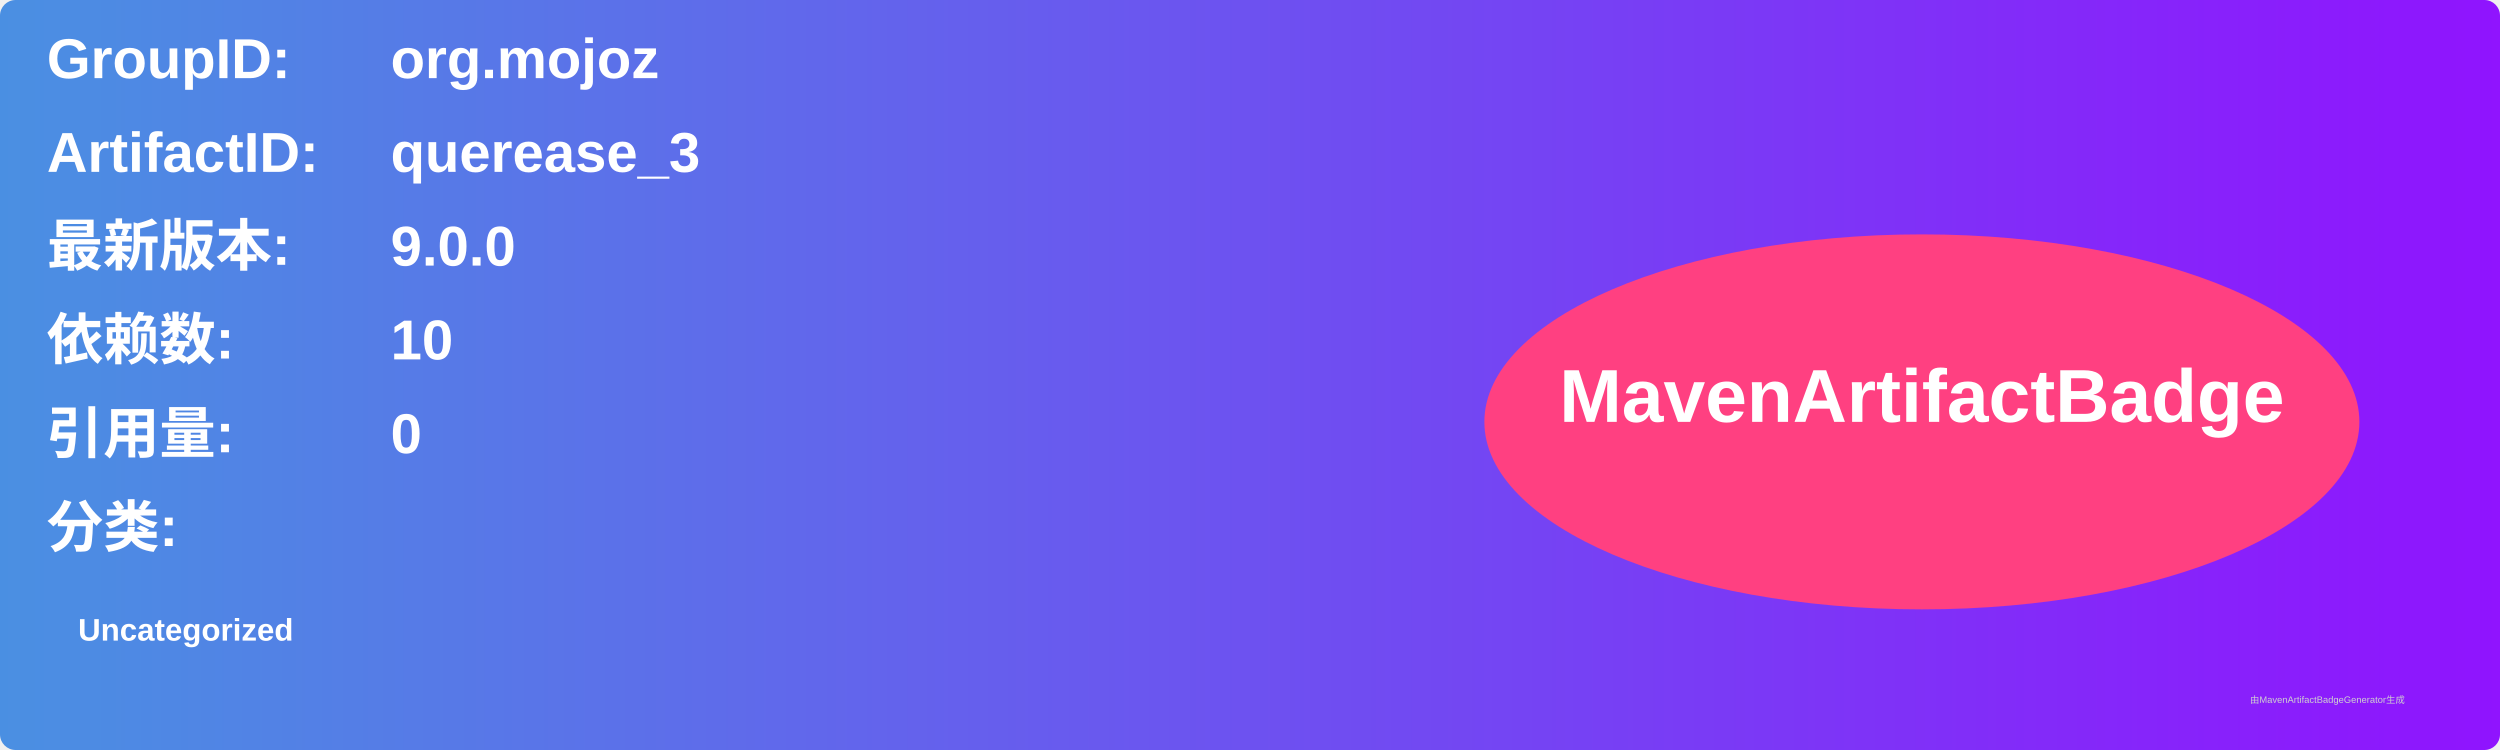
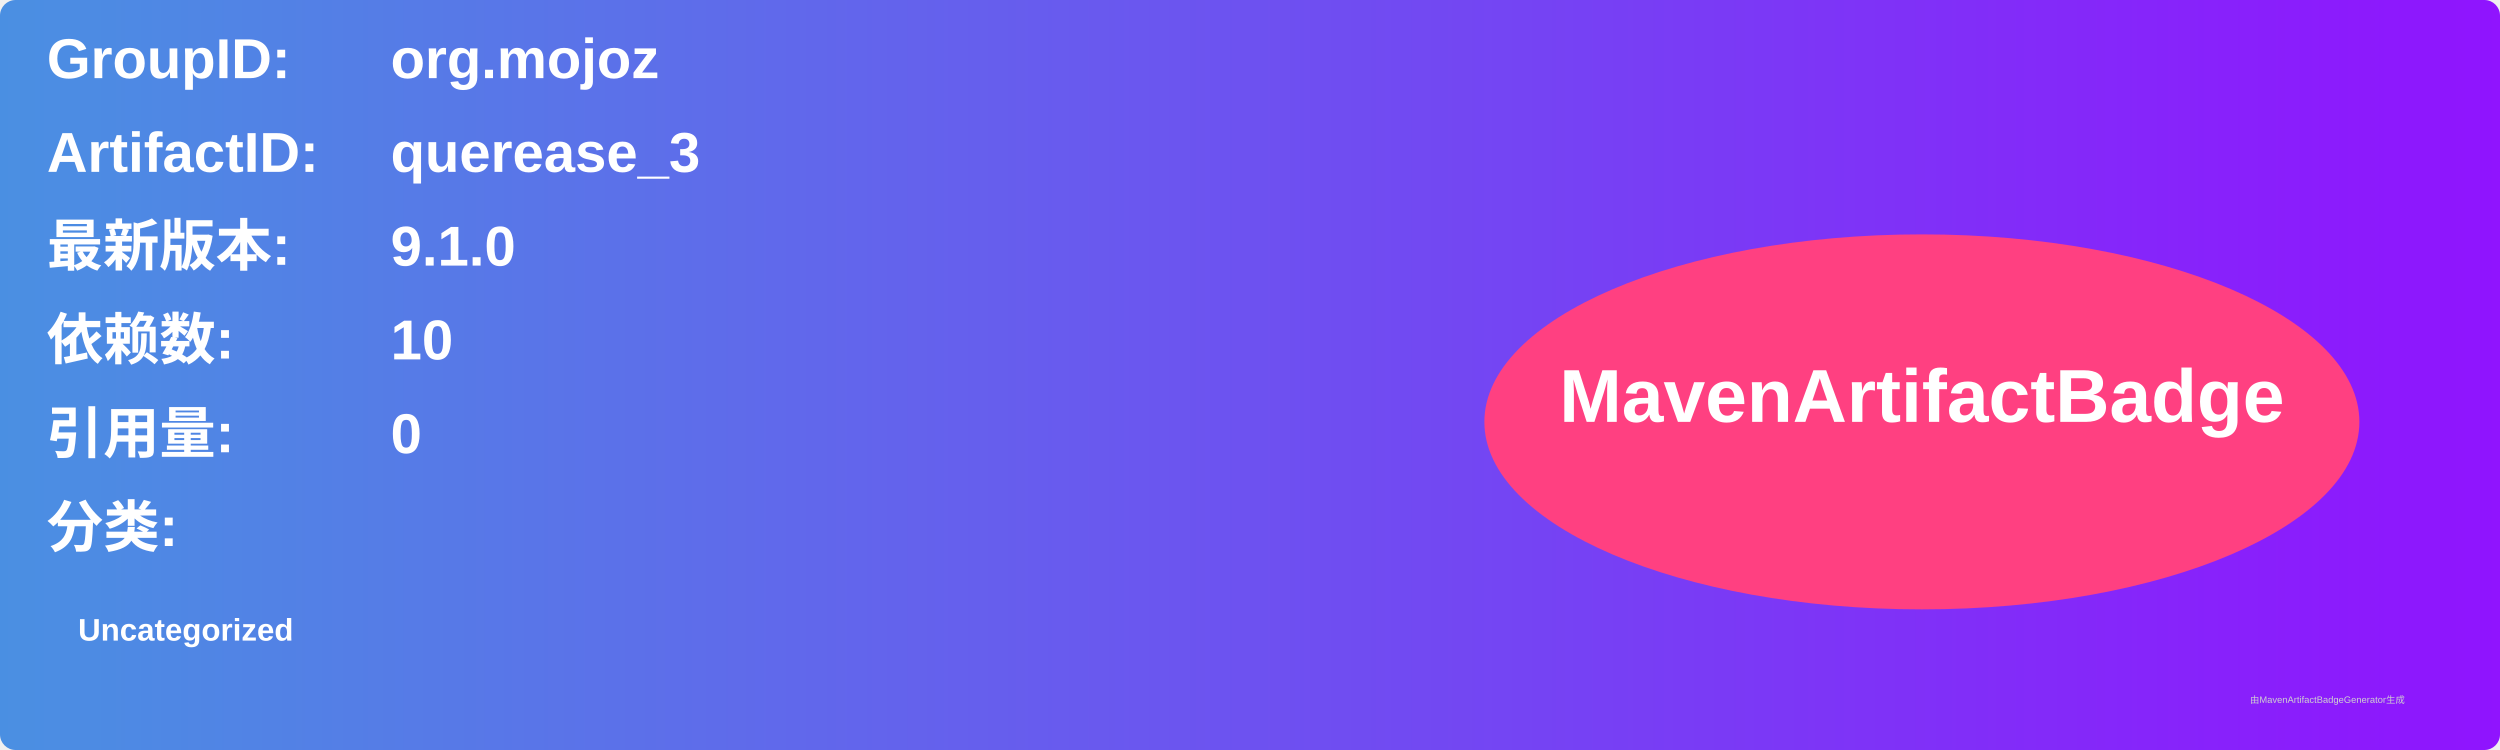
<svg xmlns="http://www.w3.org/2000/svg" width="800" height="240" viewBox="0 0 800 240">
  <linearGradient id="grad" x1="0%" y1="0%" x2="100%" y2="0%">
    <stop offset="0%" stop-color="#4a90e2" />
    <stop offset="100%" stop-color="#9013fe" />
  </linearGradient>
  <rect width="100%" height="100%" rx="5" ry="5" fill="url(#grad)" />
  <g transform="translate(15, 15)">
    <text x="0" y="10" font-family="Arial" font-size="18" fill="white" font-weight="bold" width="260">GroupID:</text>
    <text x="110" y="10" font-family="Arial" font-size="18" fill="white" font-weight="bold" width="460">org.mojoz</text>
    <text x="0" y="40" font-family="Arial" font-size="18" fill="white" font-weight="bold" width="260">ArtifactID:</text>
    <text x="110" y="40" font-family="Arial" font-size="18" fill="white" font-weight="bold" width="460">querease_3</text>
    <text x="0" y="70" font-family="Arial" font-size="18" fill="white" font-weight="bold">最新版本:</text>
    <text x="110" y="70" font-family="Arial" font-size="18" fill="white" font-weight="bold">
-       <tspan font-weight="bold">9.0.0</tspan>
+       <tspan font-weight="bold">9.1.0</tspan>
    </text>
    <text x="0" y="100" font-family="Arial" font-size="18" fill="white" font-weight="bold">依赖数: </text>
    <text x="110" y="100" font-family="Arial" font-size="18" fill="white">
      <tspan font-weight="bold">10</tspan>
    </text>
    <text x="0" y="130" font-family="Arial" font-size="18" fill="white" font-weight="bold">引用量: </text>
    <text x="110" y="130" font-family="Arial" font-size="18" fill="white">
      <tspan font-weight="bold">0</tspan>
    </text>
    <text x="0" y="160" font-family="Arial" font-size="18" fill="white" font-weight="bold">分类:</text>
    <text x="10" y="190" font-family="Arial" font-size="10" fill="white">
      <tspan font-weight="bold">Uncategorized</tspan>
    </text>
    <ellipse cx="600" cy="120" rx="140" ry="60" fill="#ff4081" />
    <text x="600" y="120" text-anchor="middle" font-family="Arial" font-size="24" fill="white" font-weight="bold">MavenArtifactBadge</text>
  </g>
  <text x="720" y="225" font-family="Arial" font-size="3" fill="#d0d0d0">由MavenArtifactBadgeGenerator生成</text>
</svg>
